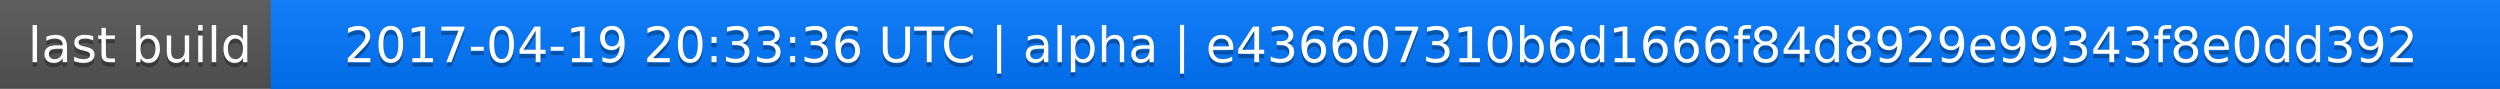
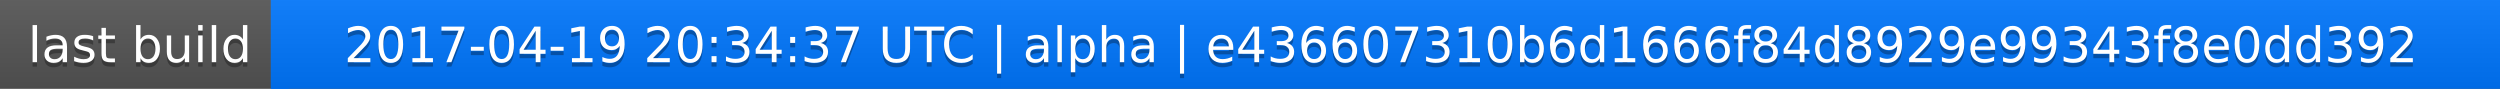
<svg xmlns="http://www.w3.org/2000/svg" width="563" height="20">
  <linearGradient id="a" x2="0" y2="100%">
    <stop offset="0" stop-color="#bbb" stop-opacity=".1" />
    <stop offset="1" stop-opacity=".1" />
  </linearGradient>
  <rect rx="0" width="563" height="20" fill="#555" />
  <rect rx="0" x="61" width="502" height="20" fill="#07f" />
  <path fill="#07f" d="M61 0h4v20h-4z" />
  <rect rx="0" width="563" height="20" fill="url(#a)" />
  <g fill="#fff" text-anchor="middle" font-family="DejaVu Sans,Verdana,Geneva,sans-serif" font-size="11">
    <text x="31.5" y="15" fill="#010101" fill-opacity=".3">last build</text>
    <text x="31.5" y="14">last build</text>
-     <text x="311" y="15" fill="#010101" fill-opacity=".3">2017-04-19 20:33:36 UTC | alpha | e436607310b6d1666f84d8929e99343f8e0dd392</text>
-     <text x="311" y="14">2017-04-19 20:33:36 UTC | alpha | e436607310b6d1666f84d8929e99343f8e0dd392</text>
+     <text x="311" y="15" fill="#010101" fill-opacity=".3">2017-04-19 20:34:37 UTC | alpha | e436607310b6d1666f84d8929e99343f8e0dd392</text>
+     <text x="311" y="14">2017-04-19 20:34:37 UTC | alpha | e436607310b6d1666f84d8929e99343f8e0dd392</text>
  </g>
</svg>
